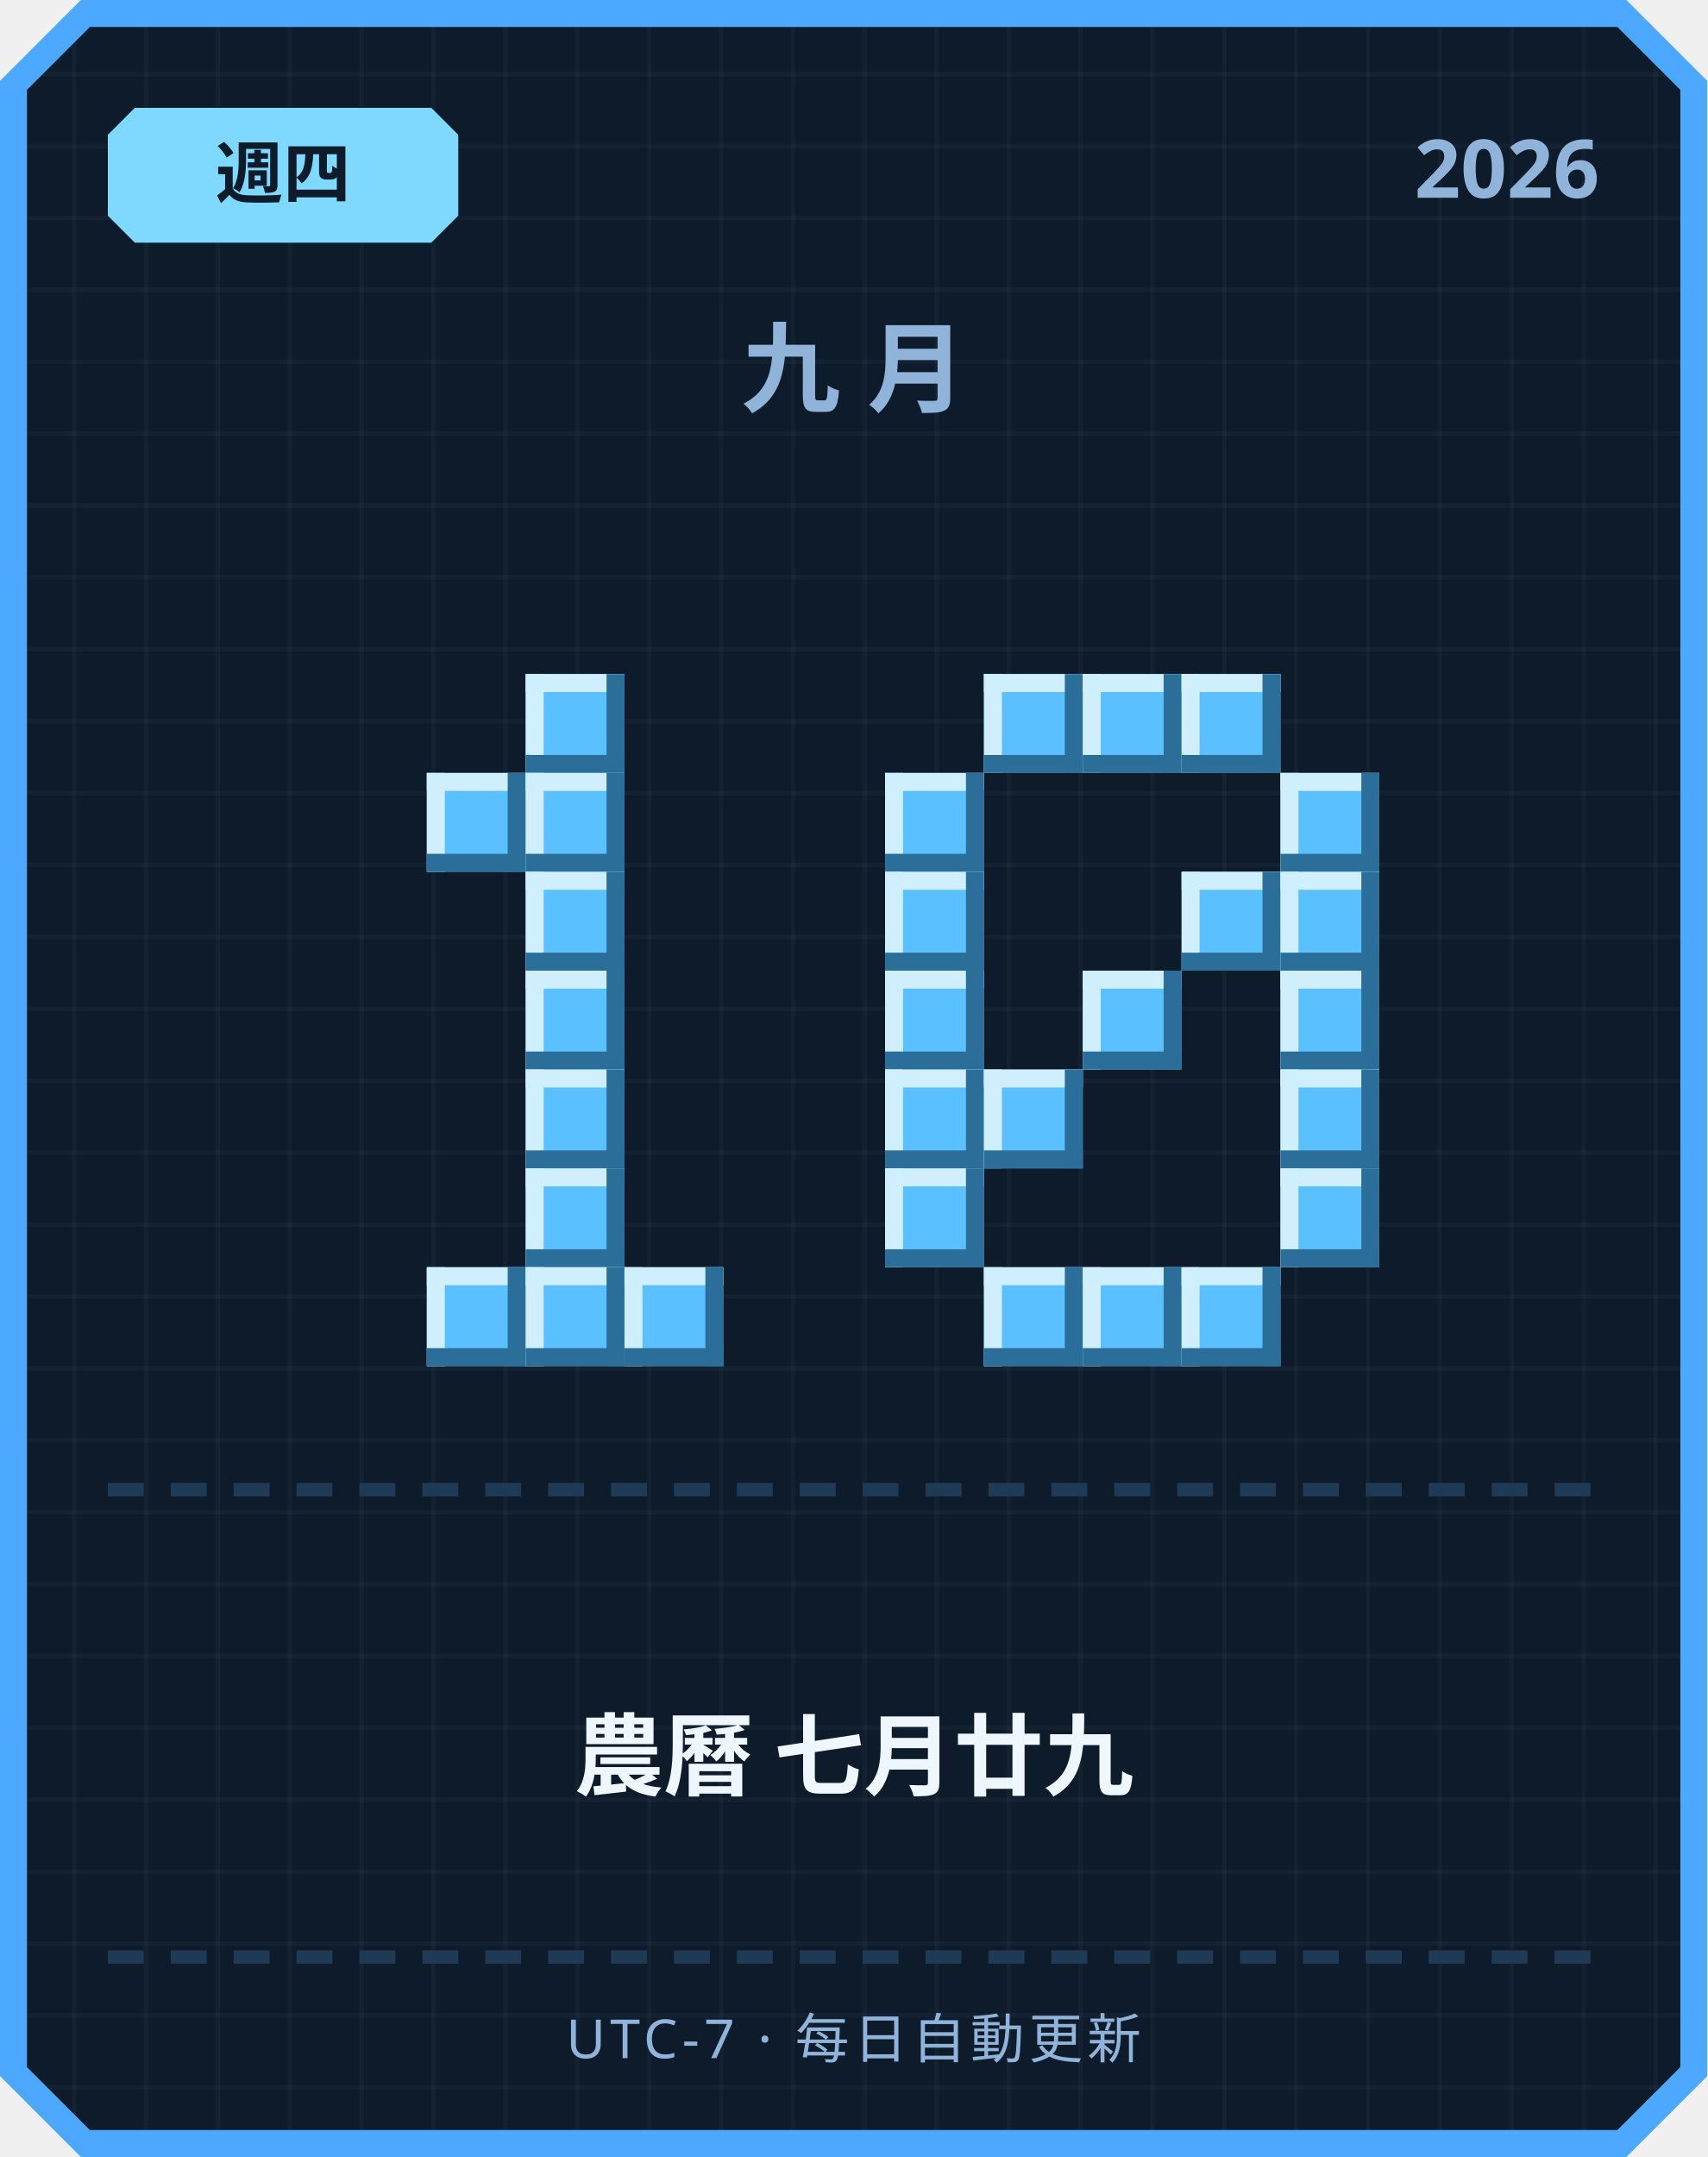
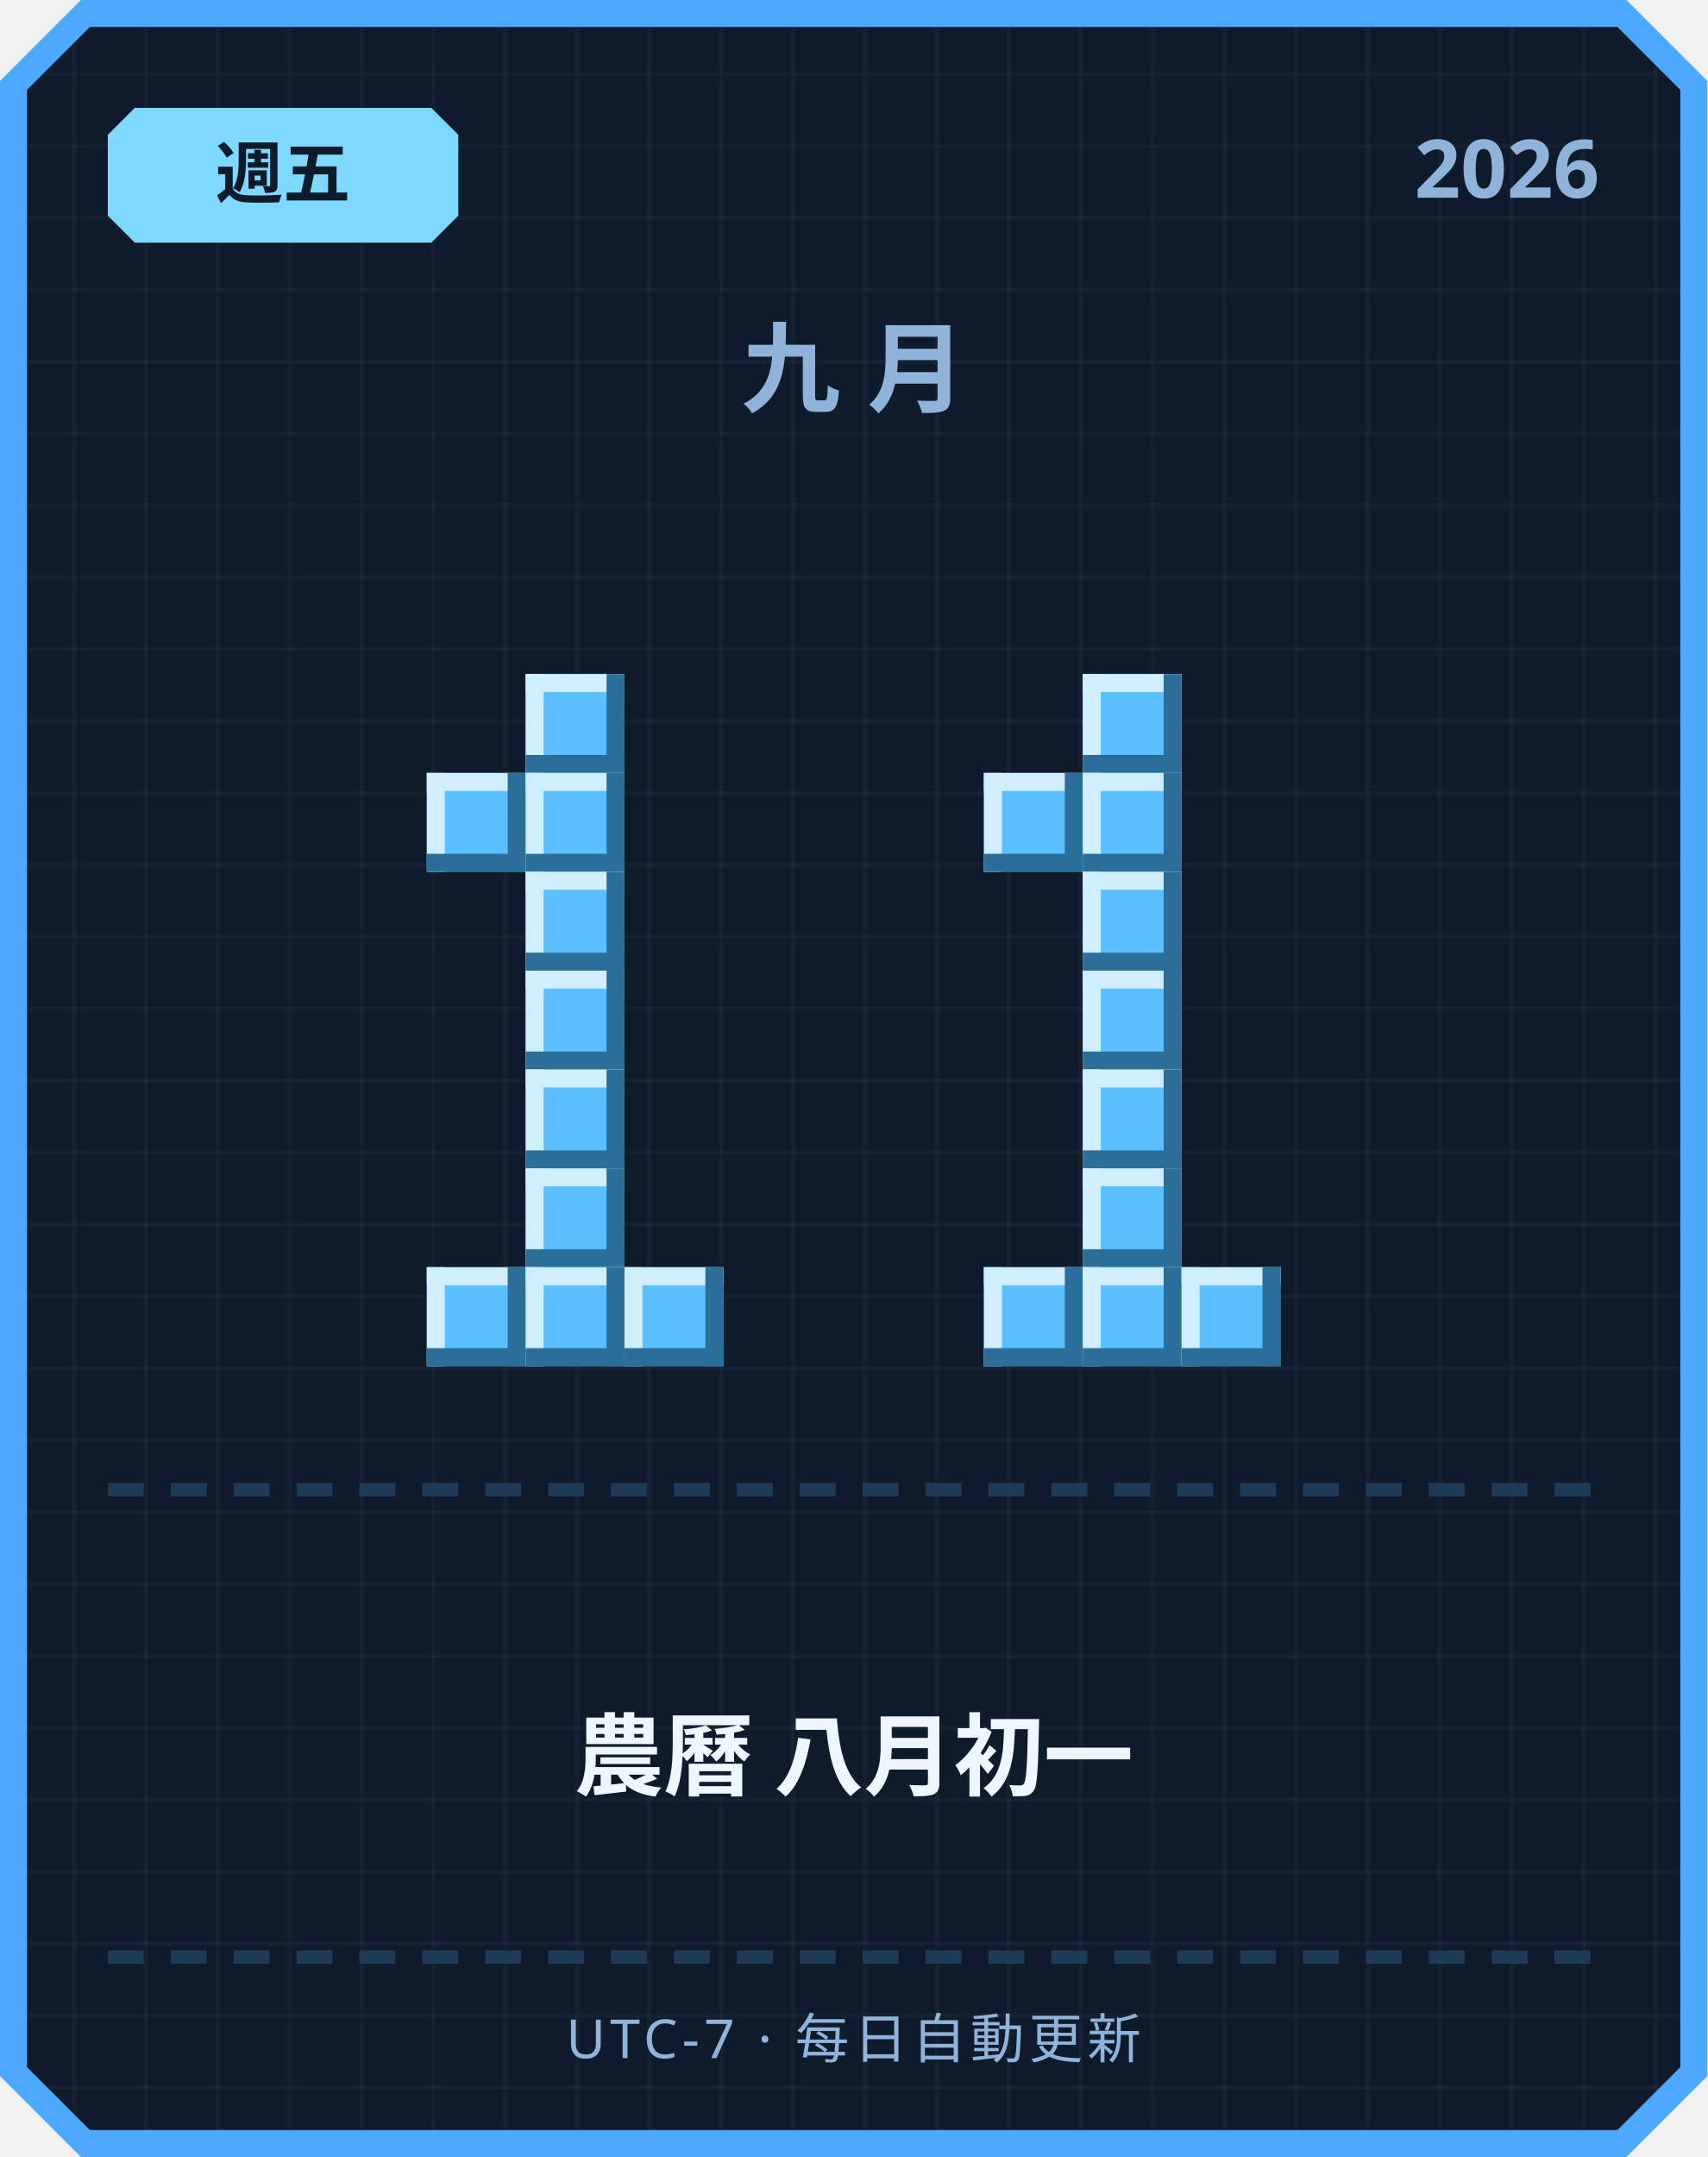
<svg xmlns="http://www.w3.org/2000/svg" width="380" height="480" viewBox="0 0 380 480">
  <defs>
    <pattern id="grid" width="16" height="16" patternUnits="userSpaceOnUse">
      <rect width="16" height="16" fill="#0d1b2a" />
      <rect width="1" height="16" fill="#ffffff" opacity="0.03" />
      <rect width="16" height="1" fill="#ffffff" opacity="0.03" />
    </pattern>
  </defs>
  <path d="M 18,0 L 362,0 L 380,18 L 380,462 L 362,480 L 18,480 L 0,462 L 0,18 Z" fill="#4da8ff" />
  <path d="M 20,6 L 360,6 L 374,20 L 374,460 L 360,474 L 20,474 L 6,460 L 6,20 Z" fill="url(#grid)" />
  <path d="M 30,24 L 96,24 L 102,30 L 102,48 L 96,54 L 30,54 L 24,48 L 24,30 Z" fill="#7fd8ff" />
-   <text x="63" y="44" text-anchor="middle" font-family="'Segoe UI', sans-serif" font-size="15" font-weight="700" fill="#0d1b2a">週四</text>
+   <text x="63" y="44" text-anchor="middle" font-family="'Segoe UI', sans-serif" font-size="15" font-weight="700" fill="#0d1b2a">週五</text>
  <text x="356" y="44" text-anchor="end" font-family="'Segoe UI', sans-serif" font-size="18" font-weight="700" fill="#8fb3d9">2026</text>
  <text x="190" y="90" text-anchor="middle" font-family="'Segoe UI', sans-serif" font-size="22" font-weight="700" letter-spacing="6" fill="#8fb3d9">九月</text>
  <rect x="117" y="150" width="22" height="22" fill="#5bc0ff" />
  <rect x="117" y="150" width="22" height="4" fill="#cfefff" />
  <rect x="117" y="150" width="4" height="22" fill="#cfefff" />
  <rect x="117" y="168" width="22" height="4" fill="#2b6e99" />
  <rect x="135" y="150" width="4" height="22" fill="#2b6e99" />
  <rect x="95" y="172" width="22" height="22" fill="#5bc0ff" />
  <rect x="95" y="172" width="22" height="4" fill="#cfefff" />
  <rect x="95" y="172" width="4" height="22" fill="#cfefff" />
  <rect x="95" y="190" width="22" height="4" fill="#2b6e99" />
  <rect x="113" y="172" width="4" height="22" fill="#2b6e99" />
  <rect x="117" y="172" width="22" height="22" fill="#5bc0ff" />
  <rect x="117" y="172" width="22" height="4" fill="#cfefff" />
  <rect x="117" y="172" width="4" height="22" fill="#cfefff" />
  <rect x="117" y="190" width="22" height="4" fill="#2b6e99" />
  <rect x="135" y="172" width="4" height="22" fill="#2b6e99" />
  <rect x="117" y="194" width="22" height="22" fill="#5bc0ff" />
  <rect x="117" y="194" width="22" height="4" fill="#cfefff" />
  <rect x="117" y="194" width="4" height="22" fill="#cfefff" />
  <rect x="117" y="212" width="22" height="4" fill="#2b6e99" />
  <rect x="135" y="194" width="4" height="22" fill="#2b6e99" />
  <rect x="117" y="216" width="22" height="22" fill="#5bc0ff" />
  <rect x="117" y="216" width="22" height="4" fill="#cfefff" />
  <rect x="117" y="216" width="4" height="22" fill="#cfefff" />
  <rect x="117" y="234" width="22" height="4" fill="#2b6e99" />
  <rect x="135" y="216" width="4" height="22" fill="#2b6e99" />
  <rect x="117" y="238" width="22" height="22" fill="#5bc0ff" />
  <rect x="117" y="238" width="22" height="4" fill="#cfefff" />
  <rect x="117" y="238" width="4" height="22" fill="#cfefff" />
  <rect x="117" y="256" width="22" height="4" fill="#2b6e99" />
  <rect x="135" y="238" width="4" height="22" fill="#2b6e99" />
  <rect x="117" y="260" width="22" height="22" fill="#5bc0ff" />
  <rect x="117" y="260" width="22" height="4" fill="#cfefff" />
  <rect x="117" y="260" width="4" height="22" fill="#cfefff" />
  <rect x="117" y="278" width="22" height="4" fill="#2b6e99" />
  <rect x="135" y="260" width="4" height="22" fill="#2b6e99" />
  <rect x="95" y="282" width="22" height="22" fill="#5bc0ff" />
  <rect x="95" y="282" width="22" height="4" fill="#cfefff" />
  <rect x="95" y="282" width="4" height="22" fill="#cfefff" />
  <rect x="95" y="300" width="22" height="4" fill="#2b6e99" />
  <rect x="113" y="282" width="4" height="22" fill="#2b6e99" />
  <rect x="117" y="282" width="22" height="22" fill="#5bc0ff" />
  <rect x="117" y="282" width="22" height="4" fill="#cfefff" />
  <rect x="117" y="282" width="4" height="22" fill="#cfefff" />
  <rect x="117" y="300" width="22" height="4" fill="#2b6e99" />
  <rect x="135" y="282" width="4" height="22" fill="#2b6e99" />
  <rect x="139" y="282" width="22" height="22" fill="#5bc0ff" />
  <rect x="139" y="282" width="22" height="4" fill="#cfefff" />
  <rect x="139" y="282" width="4" height="22" fill="#cfefff" />
  <rect x="139" y="300" width="22" height="4" fill="#2b6e99" />
  <rect x="157" y="282" width="4" height="22" fill="#2b6e99" />
-   <rect x="219" y="150" width="22" height="22" fill="#5bc0ff" />
-   <rect x="219" y="150" width="22" height="4" fill="#cfefff" />
-   <rect x="219" y="150" width="4" height="22" fill="#cfefff" />
-   <rect x="219" y="168" width="22" height="4" fill="#2b6e99" />
-   <rect x="237" y="150" width="4" height="22" fill="#2b6e99" />
  <rect x="241" y="150" width="22" height="22" fill="#5bc0ff" />
  <rect x="241" y="150" width="22" height="4" fill="#cfefff" />
  <rect x="241" y="150" width="4" height="22" fill="#cfefff" />
  <rect x="241" y="168" width="22" height="4" fill="#2b6e99" />
  <rect x="259" y="150" width="4" height="22" fill="#2b6e99" />
-   <rect x="263" y="150" width="22" height="22" fill="#5bc0ff" />
-   <rect x="263" y="150" width="22" height="4" fill="#cfefff" />
-   <rect x="263" y="150" width="4" height="22" fill="#cfefff" />
-   <rect x="263" y="168" width="22" height="4" fill="#2b6e99" />
-   <rect x="281" y="150" width="4" height="22" fill="#2b6e99" />
-   <rect x="197" y="172" width="22" height="22" fill="#5bc0ff" />
-   <rect x="197" y="172" width="22" height="4" fill="#cfefff" />
-   <rect x="197" y="172" width="4" height="22" fill="#cfefff" />
-   <rect x="197" y="190" width="22" height="4" fill="#2b6e99" />
-   <rect x="215" y="172" width="4" height="22" fill="#2b6e99" />
-   <rect x="285" y="172" width="22" height="22" fill="#5bc0ff" />
-   <rect x="285" y="172" width="22" height="4" fill="#cfefff" />
-   <rect x="285" y="172" width="4" height="22" fill="#cfefff" />
-   <rect x="285" y="190" width="22" height="4" fill="#2b6e99" />
-   <rect x="303" y="172" width="4" height="22" fill="#2b6e99" />
-   <rect x="197" y="194" width="22" height="22" fill="#5bc0ff" />
-   <rect x="197" y="194" width="22" height="4" fill="#cfefff" />
-   <rect x="197" y="194" width="4" height="22" fill="#cfefff" />
-   <rect x="197" y="212" width="22" height="4" fill="#2b6e99" />
-   <rect x="215" y="194" width="4" height="22" fill="#2b6e99" />
-   <rect x="263" y="194" width="22" height="22" fill="#5bc0ff" />
-   <rect x="263" y="194" width="22" height="4" fill="#cfefff" />
-   <rect x="263" y="194" width="4" height="22" fill="#cfefff" />
-   <rect x="263" y="212" width="22" height="4" fill="#2b6e99" />
-   <rect x="281" y="194" width="4" height="22" fill="#2b6e99" />
-   <rect x="285" y="194" width="22" height="22" fill="#5bc0ff" />
-   <rect x="285" y="194" width="22" height="4" fill="#cfefff" />
-   <rect x="285" y="194" width="4" height="22" fill="#cfefff" />
-   <rect x="285" y="212" width="22" height="4" fill="#2b6e99" />
-   <rect x="303" y="194" width="4" height="22" fill="#2b6e99" />
-   <rect x="197" y="216" width="22" height="22" fill="#5bc0ff" />
-   <rect x="197" y="216" width="22" height="4" fill="#cfefff" />
-   <rect x="197" y="216" width="4" height="22" fill="#cfefff" />
-   <rect x="197" y="234" width="22" height="4" fill="#2b6e99" />
-   <rect x="215" y="216" width="4" height="22" fill="#2b6e99" />
+   <rect x="219" y="172" width="22" height="22" fill="#5bc0ff" />
+   <rect x="219" y="172" width="22" height="4" fill="#cfefff" />
+   <rect x="219" y="172" width="4" height="22" fill="#cfefff" />
+   <rect x="219" y="190" width="22" height="4" fill="#2b6e99" />
+   <rect x="237" y="172" width="4" height="22" fill="#2b6e99" />
+   <rect x="241" y="172" width="22" height="22" fill="#5bc0ff" />
+   <rect x="241" y="172" width="22" height="4" fill="#cfefff" />
+   <rect x="241" y="172" width="4" height="22" fill="#cfefff" />
+   <rect x="241" y="190" width="22" height="4" fill="#2b6e99" />
+   <rect x="259" y="172" width="4" height="22" fill="#2b6e99" />
+   <rect x="241" y="194" width="22" height="22" fill="#5bc0ff" />
+   <rect x="241" y="194" width="22" height="4" fill="#cfefff" />
+   <rect x="241" y="194" width="4" height="22" fill="#cfefff" />
+   <rect x="241" y="212" width="22" height="4" fill="#2b6e99" />
+   <rect x="259" y="194" width="4" height="22" fill="#2b6e99" />
  <rect x="241" y="216" width="22" height="22" fill="#5bc0ff" />
  <rect x="241" y="216" width="22" height="4" fill="#cfefff" />
  <rect x="241" y="216" width="4" height="22" fill="#cfefff" />
  <rect x="241" y="234" width="22" height="4" fill="#2b6e99" />
  <rect x="259" y="216" width="4" height="22" fill="#2b6e99" />
-   <rect x="285" y="216" width="22" height="22" fill="#5bc0ff" />
-   <rect x="285" y="216" width="22" height="4" fill="#cfefff" />
-   <rect x="285" y="216" width="4" height="22" fill="#cfefff" />
-   <rect x="285" y="234" width="22" height="4" fill="#2b6e99" />
-   <rect x="303" y="216" width="4" height="22" fill="#2b6e99" />
-   <rect x="197" y="238" width="22" height="22" fill="#5bc0ff" />
-   <rect x="197" y="238" width="22" height="4" fill="#cfefff" />
-   <rect x="197" y="238" width="4" height="22" fill="#cfefff" />
-   <rect x="197" y="256" width="22" height="4" fill="#2b6e99" />
-   <rect x="215" y="238" width="4" height="22" fill="#2b6e99" />
-   <rect x="219" y="238" width="22" height="22" fill="#5bc0ff" />
-   <rect x="219" y="238" width="22" height="4" fill="#cfefff" />
-   <rect x="219" y="238" width="4" height="22" fill="#cfefff" />
-   <rect x="219" y="256" width="22" height="4" fill="#2b6e99" />
-   <rect x="237" y="238" width="4" height="22" fill="#2b6e99" />
-   <rect x="285" y="238" width="22" height="22" fill="#5bc0ff" />
-   <rect x="285" y="238" width="22" height="4" fill="#cfefff" />
-   <rect x="285" y="238" width="4" height="22" fill="#cfefff" />
-   <rect x="285" y="256" width="22" height="4" fill="#2b6e99" />
-   <rect x="303" y="238" width="4" height="22" fill="#2b6e99" />
-   <rect x="197" y="260" width="22" height="22" fill="#5bc0ff" />
-   <rect x="197" y="260" width="22" height="4" fill="#cfefff" />
-   <rect x="197" y="260" width="4" height="22" fill="#cfefff" />
-   <rect x="197" y="278" width="22" height="4" fill="#2b6e99" />
-   <rect x="215" y="260" width="4" height="22" fill="#2b6e99" />
-   <rect x="285" y="260" width="22" height="22" fill="#5bc0ff" />
-   <rect x="285" y="260" width="22" height="4" fill="#cfefff" />
-   <rect x="285" y="260" width="4" height="22" fill="#cfefff" />
-   <rect x="285" y="278" width="22" height="4" fill="#2b6e99" />
-   <rect x="303" y="260" width="4" height="22" fill="#2b6e99" />
+   <rect x="241" y="238" width="22" height="22" fill="#5bc0ff" />
+   <rect x="241" y="238" width="22" height="4" fill="#cfefff" />
+   <rect x="241" y="238" width="4" height="22" fill="#cfefff" />
+   <rect x="241" y="256" width="22" height="4" fill="#2b6e99" />
+   <rect x="259" y="238" width="4" height="22" fill="#2b6e99" />
+   <rect x="241" y="260" width="22" height="22" fill="#5bc0ff" />
+   <rect x="241" y="260" width="22" height="4" fill="#cfefff" />
+   <rect x="241" y="260" width="4" height="22" fill="#cfefff" />
+   <rect x="241" y="278" width="22" height="4" fill="#2b6e99" />
+   <rect x="259" y="260" width="4" height="22" fill="#2b6e99" />
  <rect x="219" y="282" width="22" height="22" fill="#5bc0ff" />
  <rect x="219" y="282" width="22" height="4" fill="#cfefff" />
  <rect x="219" y="282" width="4" height="22" fill="#cfefff" />
  <rect x="219" y="300" width="22" height="4" fill="#2b6e99" />
  <rect x="237" y="282" width="4" height="22" fill="#2b6e99" />
  <rect x="241" y="282" width="22" height="22" fill="#5bc0ff" />
  <rect x="241" y="282" width="22" height="4" fill="#cfefff" />
  <rect x="241" y="282" width="4" height="22" fill="#cfefff" />
  <rect x="241" y="300" width="22" height="4" fill="#2b6e99" />
  <rect x="259" y="282" width="4" height="22" fill="#2b6e99" />
  <rect x="263" y="282" width="22" height="22" fill="#5bc0ff" />
  <rect x="263" y="282" width="22" height="4" fill="#cfefff" />
  <rect x="263" y="282" width="4" height="22" fill="#cfefff" />
  <rect x="263" y="300" width="22" height="4" fill="#2b6e99" />
  <rect x="281" y="282" width="4" height="22" fill="#2b6e99" />
  <rect x="24" y="330" width="8" height="3" fill="#1e3a54" />
  <rect x="38" y="330" width="8" height="3" fill="#1e3a54" />
  <rect x="52" y="330" width="8" height="3" fill="#1e3a54" />
  <rect x="66" y="330" width="8" height="3" fill="#1e3a54" />
  <rect x="80" y="330" width="8" height="3" fill="#1e3a54" />
  <rect x="94" y="330" width="8" height="3" fill="#1e3a54" />
  <rect x="108" y="330" width="8" height="3" fill="#1e3a54" />
  <rect x="122" y="330" width="8" height="3" fill="#1e3a54" />
  <rect x="136" y="330" width="8" height="3" fill="#1e3a54" />
  <rect x="150" y="330" width="8" height="3" fill="#1e3a54" />
  <rect x="164" y="330" width="8" height="3" fill="#1e3a54" />
  <rect x="178" y="330" width="8" height="3" fill="#1e3a54" />
  <rect x="192" y="330" width="8" height="3" fill="#1e3a54" />
  <rect x="206" y="330" width="8" height="3" fill="#1e3a54" />
  <rect x="220" y="330" width="8" height="3" fill="#1e3a54" />
  <rect x="234" y="330" width="8" height="3" fill="#1e3a54" />
  <rect x="248" y="330" width="8" height="3" fill="#1e3a54" />
  <rect x="262" y="330" width="8" height="3" fill="#1e3a54" />
  <rect x="276" y="330" width="8" height="3" fill="#1e3a54" />
  <rect x="290" y="330" width="8" height="3" fill="#1e3a54" />
  <rect x="304" y="330" width="8" height="3" fill="#1e3a54" />
  <rect x="318" y="330" width="8" height="3" fill="#1e3a54" />
  <rect x="332" y="330" width="8" height="3" fill="#1e3a54" />
  <rect x="346" y="330" width="8" height="3" fill="#1e3a54" />
-   <text x="190" y="398" text-anchor="middle" font-family="'Segoe UI', 'Microsoft JhengHei', sans-serif" font-size="20" font-weight="700" fill="#eef6ff">農曆 七月廿九</text>
+   <text x="190" y="398" text-anchor="middle" font-family="'Segoe UI', 'Microsoft JhengHei', sans-serif" font-size="20" font-weight="700" fill="#eef6ff">農曆 八月初一</text>
  <rect x="24" y="434" width="8" height="3" fill="#1e3a54" />
  <rect x="38" y="434" width="8" height="3" fill="#1e3a54" />
  <rect x="52" y="434" width="8" height="3" fill="#1e3a54" />
  <rect x="66" y="434" width="8" height="3" fill="#1e3a54" />
  <rect x="80" y="434" width="8" height="3" fill="#1e3a54" />
  <rect x="94" y="434" width="8" height="3" fill="#1e3a54" />
  <rect x="108" y="434" width="8" height="3" fill="#1e3a54" />
  <rect x="122" y="434" width="8" height="3" fill="#1e3a54" />
  <rect x="136" y="434" width="8" height="3" fill="#1e3a54" />
  <rect x="150" y="434" width="8" height="3" fill="#1e3a54" />
  <rect x="164" y="434" width="8" height="3" fill="#1e3a54" />
  <rect x="178" y="434" width="8" height="3" fill="#1e3a54" />
  <rect x="192" y="434" width="8" height="3" fill="#1e3a54" />
  <rect x="206" y="434" width="8" height="3" fill="#1e3a54" />
  <rect x="220" y="434" width="8" height="3" fill="#1e3a54" />
  <rect x="234" y="434" width="8" height="3" fill="#1e3a54" />
  <rect x="248" y="434" width="8" height="3" fill="#1e3a54" />
  <rect x="262" y="434" width="8" height="3" fill="#1e3a54" />
  <rect x="276" y="434" width="8" height="3" fill="#1e3a54" />
  <rect x="290" y="434" width="8" height="3" fill="#1e3a54" />
  <rect x="304" y="434" width="8" height="3" fill="#1e3a54" />
  <rect x="318" y="434" width="8" height="3" fill="#1e3a54" />
  <rect x="332" y="434" width="8" height="3" fill="#1e3a54" />
  <rect x="346" y="434" width="8" height="3" fill="#1e3a54" />
  <text x="190" y="458" text-anchor="middle" font-family="'Segoe UI', sans-serif" font-size="12" letter-spacing="1" fill="#8fb3d9">UTC-7 · 每日自動更新</text>
</svg>
